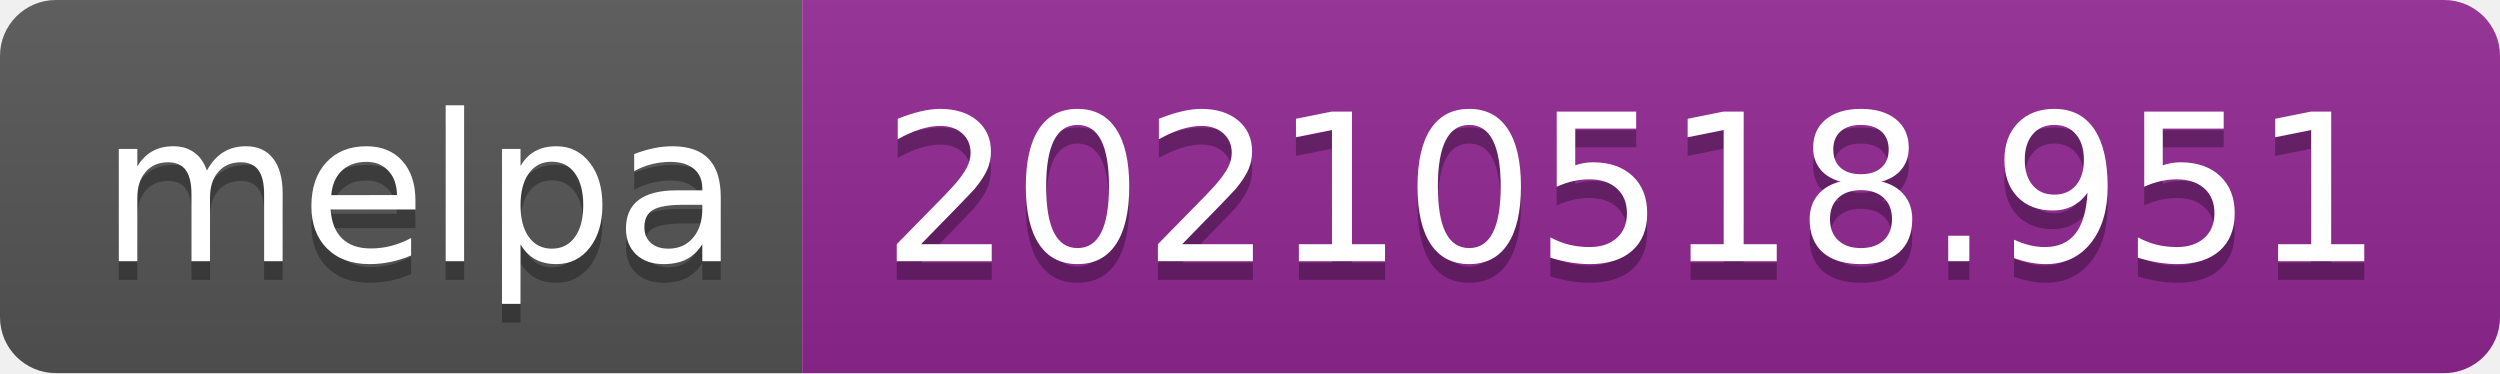
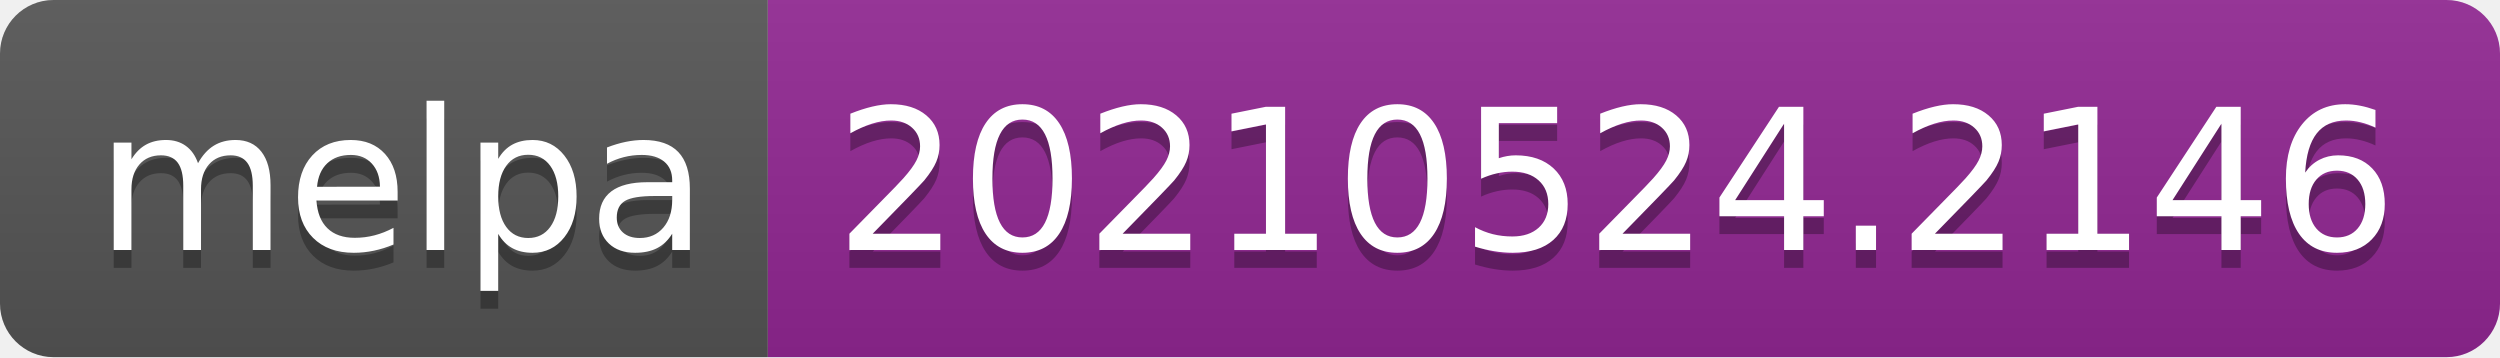
- <svg xmlns="http://www.w3.org/2000/svg" width="134" height="20" role="img" aria-label="melpa: 20210518.951">
+ <svg xmlns="http://www.w3.org/2000/svg" width="140" height="20" role="img" aria-label="melpa: 20210524.2146">
  <linearGradient id="s" x2="0" y2="100%">
    <stop offset="0" stop-color="#bbb" stop-opacity=".1" />
    <stop offset="1" stop-opacity=".1" />
  </linearGradient>
  <clipPath id="r">
-     <rect width="134" height="20" rx="3" fill="#fff" />
+     <rect width="140" height="20" rx="3" fill="#fff" />
  </clipPath>
  <g clip-path="url(#r)">
    <rect width="43" height="20" fill="#555" />
-     <rect x="43" width="91" height="20" fill="#922793" />
-     <rect width="134" height="20" fill="url(#s)" />
+     <rect x="43" width="97" height="20" fill="#922793" />
+     <rect width="140" height="20" fill="url(#s)" />
  </g>
  <g fill="#fff" text-anchor="middle" font-family="Verdana,Geneva,DejaVu Sans,sans-serif" text-rendering="geometricPrecision" font-size="110">
    <text aria-hidden="true" x="225" y="150" fill="#010101" fill-opacity=".3" transform="scale(.1)" textLength="330">melpa</text>
    <text x="225" y="140" transform="scale(.1)" fill="#fff" textLength="330">melpa</text>
-     <text aria-hidden="true" x="875" y="150" fill="#010101" fill-opacity=".3" transform="scale(.1)" textLength="810">20210518.951</text>
-     <text x="875" y="140" transform="scale(.1)" fill="#fff" textLength="810">20210518.951</text>
+     <text aria-hidden="true" x="905" y="150" fill="#010101" fill-opacity=".3" transform="scale(.1)" textLength="870">20210524.2146</text>
+     <text x="905" y="140" transform="scale(.1)" fill="#fff" textLength="870">20210524.2146</text>
  </g>
</svg>
